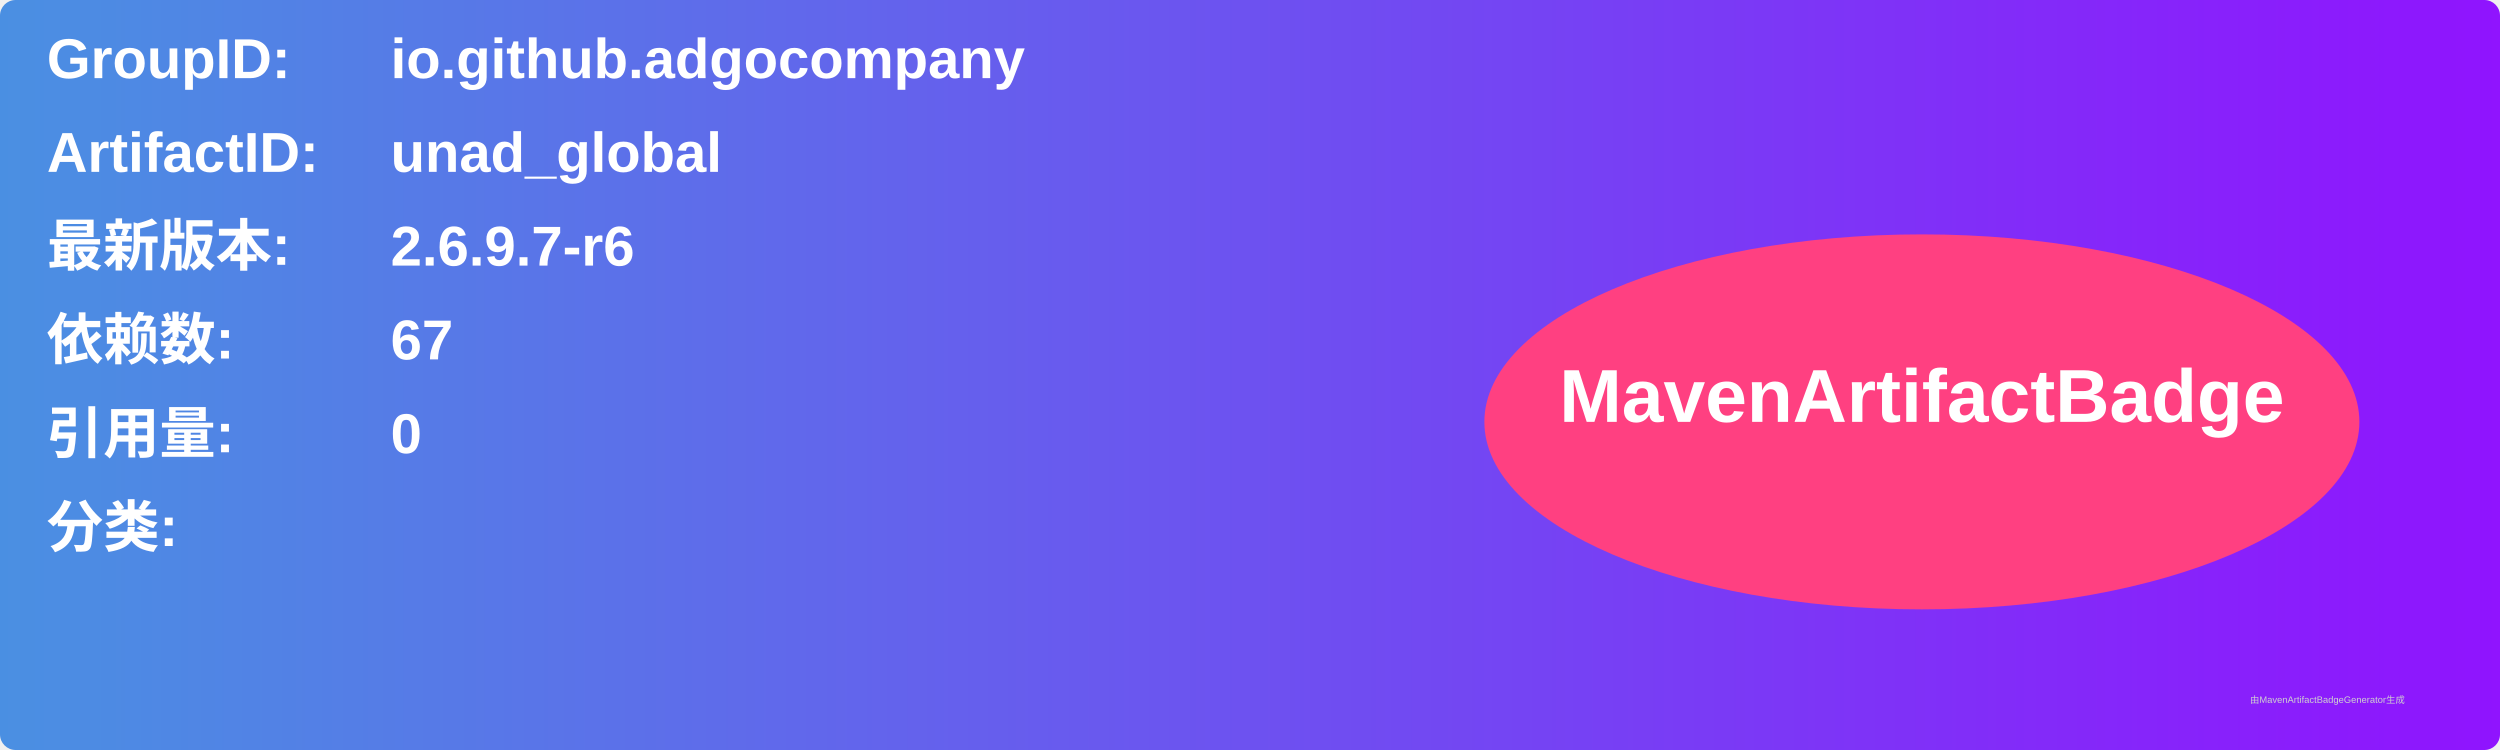
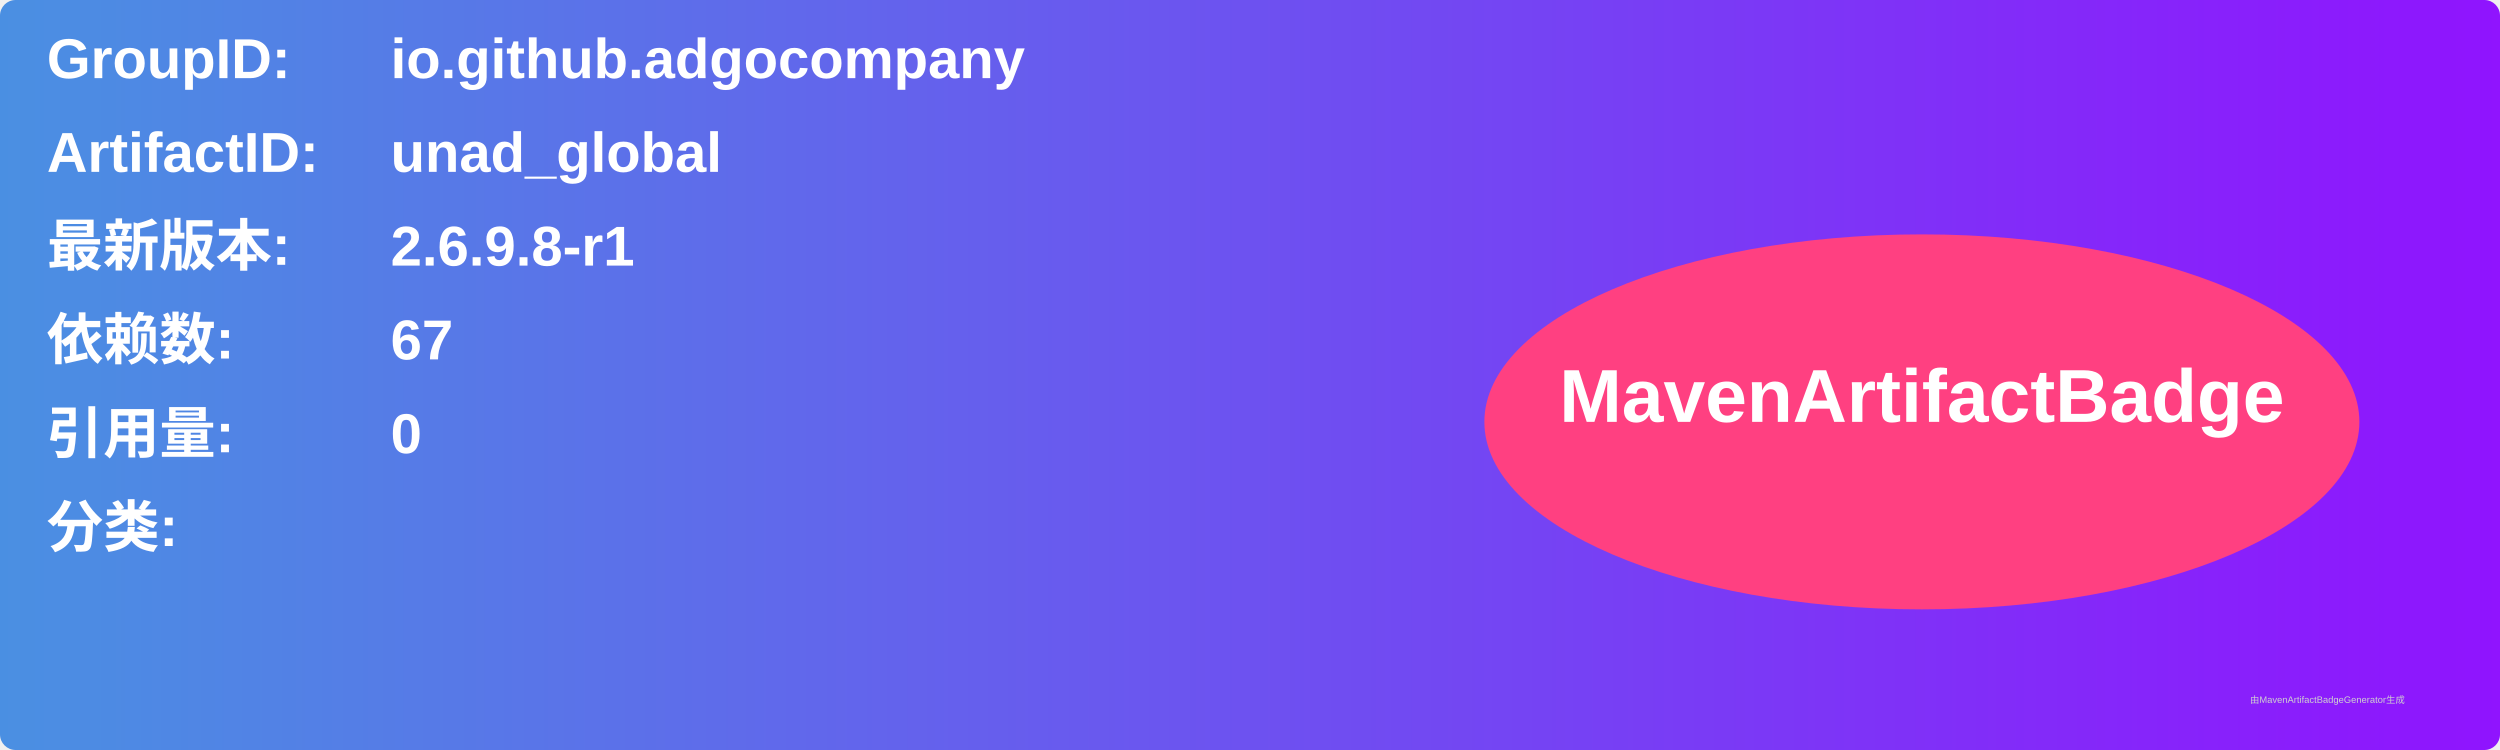
<svg xmlns="http://www.w3.org/2000/svg" width="800" height="240" viewBox="0 0 800 240">
  <linearGradient id="grad" x1="0%" y1="0%" x2="100%" y2="0%">
    <stop offset="0%" stop-color="#4a90e2" />
    <stop offset="100%" stop-color="#9013fe" />
  </linearGradient>
  <rect width="100%" height="100%" rx="5" ry="5" fill="url(#grad)" />
  <g transform="translate(15, 15)">
    <text x="0" y="10" font-family="Arial" font-size="18" fill="white" font-weight="bold" width="260">GroupID:</text>
    <text x="110" y="10" font-family="Arial" font-size="18" fill="white" font-weight="bold" width="460">io.github.adgocompany</text>
    <text x="0" y="40" font-family="Arial" font-size="18" fill="white" font-weight="bold" width="260">ArtifactID:</text>
    <text x="110" y="40" font-family="Arial" font-size="18" fill="white" font-weight="bold" width="460">unad_global</text>
    <text x="0" y="70" font-family="Arial" font-size="18" fill="white" font-weight="bold">最新版本:</text>
    <text x="110" y="70" font-family="Arial" font-size="18" fill="white" font-weight="bold">
-       <tspan font-weight="bold">2.6.9.7-r6</tspan>
+       <tspan font-weight="bold">2.6.9.8-r1</tspan>
    </text>
    <text x="0" y="100" font-family="Arial" font-size="18" fill="white" font-weight="bold">依赖数: </text>
    <text x="110" y="100" font-family="Arial" font-size="18" fill="white">
      <tspan font-weight="bold">67</tspan>
    </text>
    <text x="0" y="130" font-family="Arial" font-size="18" fill="white" font-weight="bold">引用量: </text>
    <text x="110" y="130" font-family="Arial" font-size="18" fill="white">
      <tspan font-weight="bold">0</tspan>
    </text>
    <text x="0" y="160" font-family="Arial" font-size="18" fill="white" font-weight="bold">分类:</text>
    <text x="10" y="190" font-family="Arial" font-size="10" fill="white">
      <tspan font-weight="bold" />
    </text>
    <ellipse cx="600" cy="120" rx="140" ry="60" fill="#ff4081" />
    <text x="600" y="120" text-anchor="middle" font-family="Arial" font-size="24" fill="white" font-weight="bold">MavenArtifactBadge</text>
  </g>
  <text x="720" y="225" font-family="Arial" font-size="3" fill="#d0d0d0">由MavenArtifactBadgeGenerator生成</text>
</svg>
